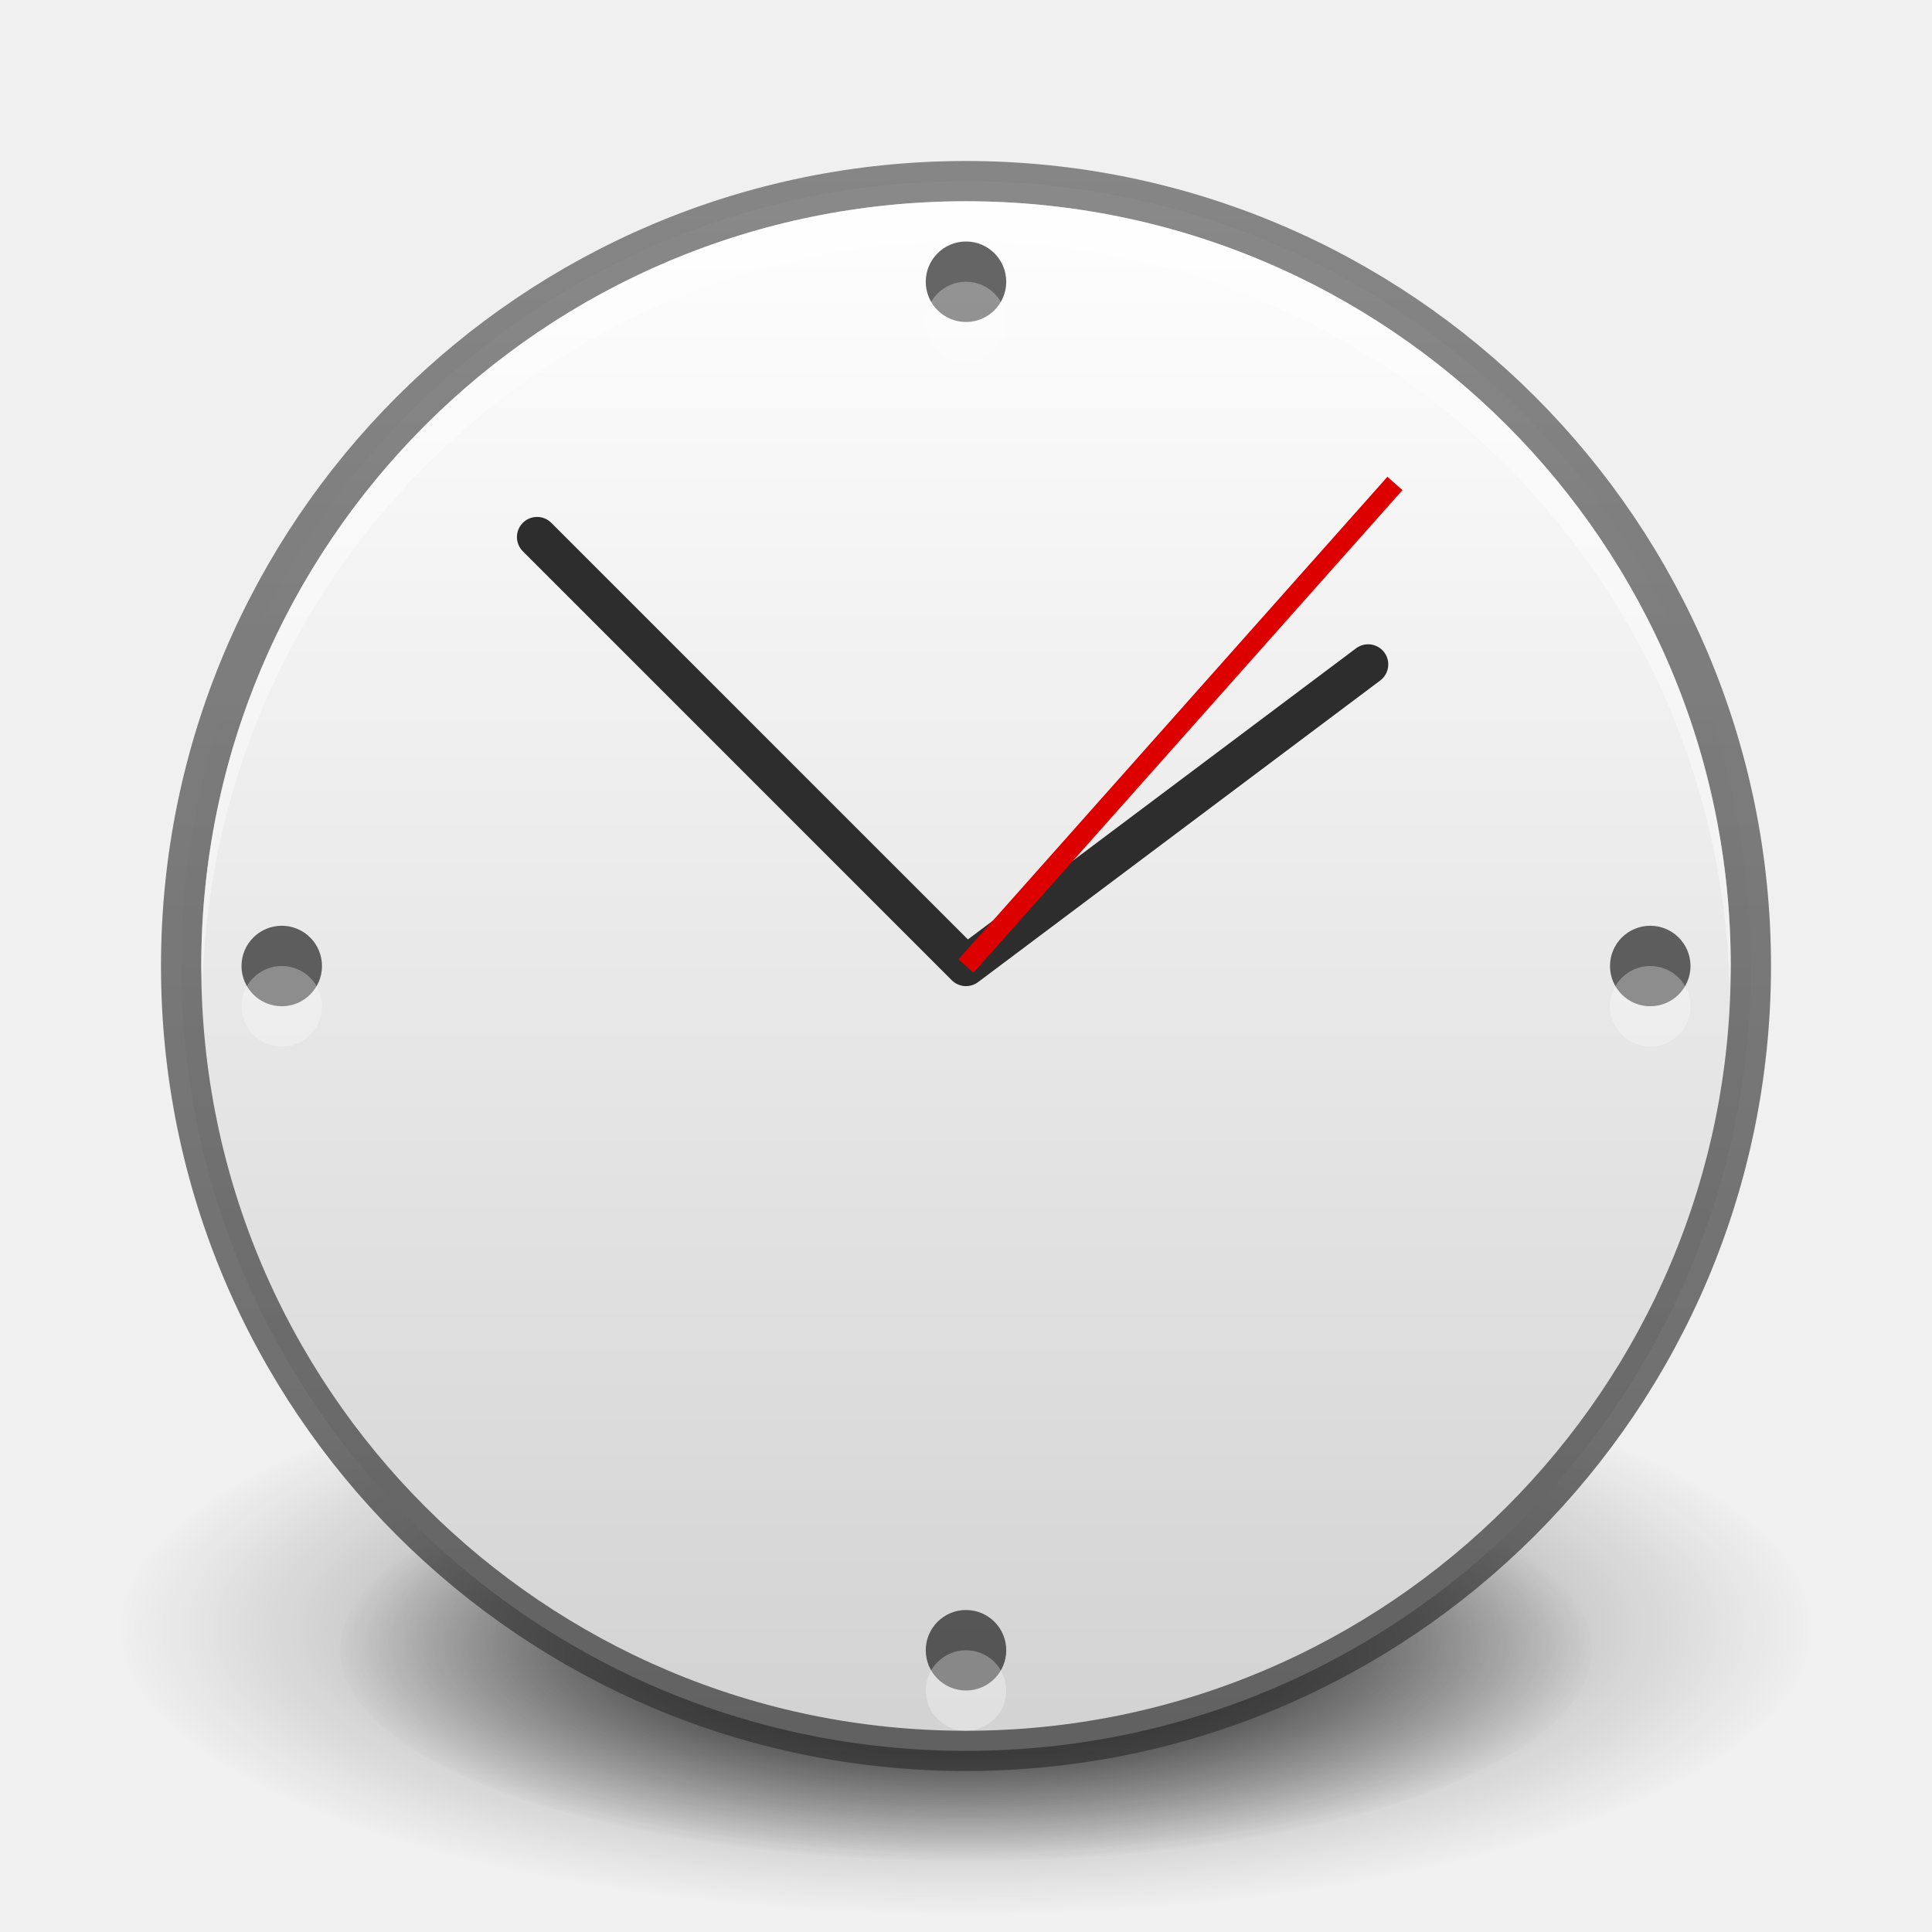
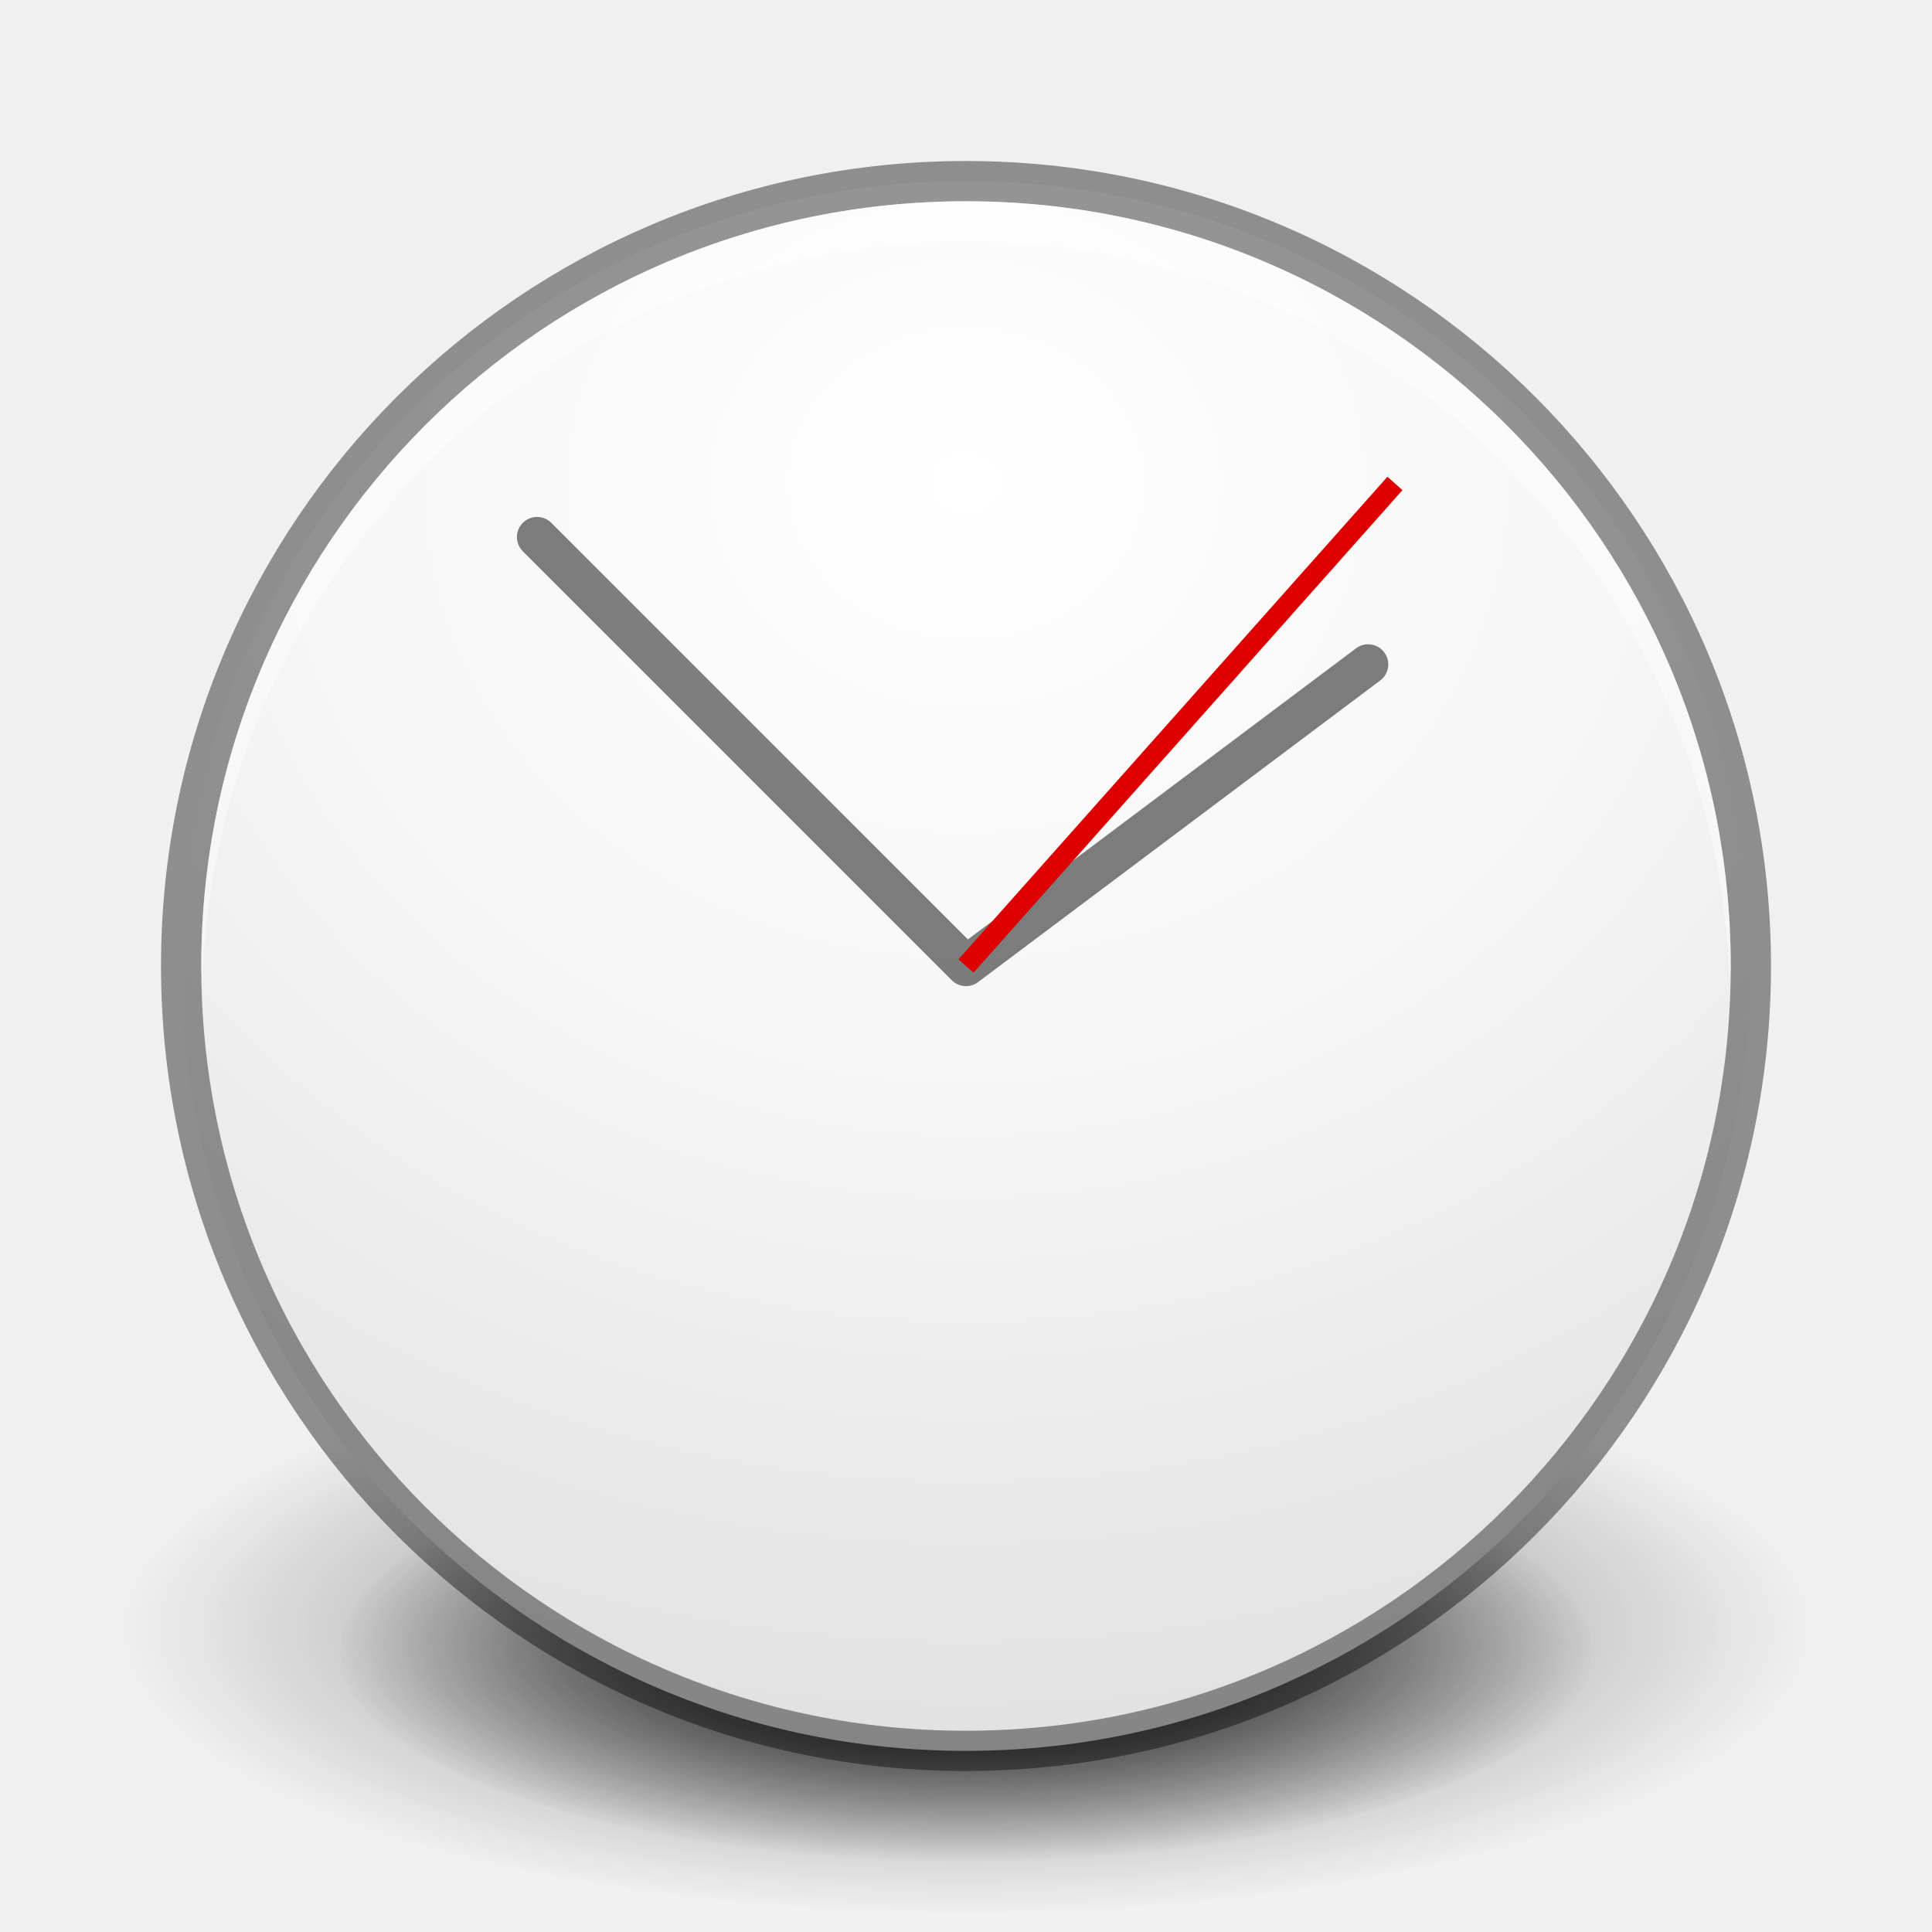
<svg xmlns="http://www.w3.org/2000/svg" xmlns:xlink="http://www.w3.org/1999/xlink" version="1.1" width="48" height="48" id="svg3759">
  <defs id="defs3761">
+     <linearGradient id="linearGradient3793">
+       <stop id="stop3795" offset="0" style="stop-color:#ffffff;stop-opacity:1;" />
+       <stop style="stop-color:#e7e7e7;stop-opacity:1;" offset="0.507" id="stop3797" />
+       <stop id="stop3799" offset="1" style="stop-color:#e1e1e1;stop-opacity:1;" />
+     </linearGradient>
    <linearGradient id="linearGradient3810">
      <stop style="stop-color:#4cc7e0;stop-opacity:1;" offset="0" id="stop3812" />
      <stop style="stop-color:#2061be;stop-opacity:1;" offset="1" id="stop3814" />
    </linearGradient>
    <linearGradient id="linearGradient3988">
      <stop style="stop-color:#eeeeec;stop-opacity:1;" offset="0" id="stop3990" />
      <stop style="stop-color:#ffffff;stop-opacity:1;" offset="1" id="stop3992" />
    </linearGradient>
    <radialGradient xlink:href="#linearGradient26113-9-3-1" id="radialGradient3755" gradientUnits="userSpaceOnUse" gradientTransform="matrix(1,0,0,0.37,0,24.5124)" cx="24.85" cy="38.909" fx="24.85" fy="38.909" r="20.203" />
    <linearGradient id="linearGradient26113-9-3-1">
      <stop style="stop-color: rgb(0, 0, 0); stop-opacity: 1;" offset="0" id="stop26115-7-7-9" />
      <stop style="stop-color: rgb(0, 0, 0); stop-opacity: 0;" offset="1" id="stop26117-3-7-8" />
    </linearGradient>
    <linearGradient id="linearGradient26121-3-8-2">
      <stop style="stop-color: rgb(0, 0, 0); stop-opacity: 1;" offset="0" id="stop26123-4-7-8" />
      <stop style="stop-color: rgb(0, 0, 0); stop-opacity: 0;" offset="1" id="stop26125-3-9-9" />
    </linearGradient>
    <radialGradient r="20.203" fy="38.909" fx="24.85" cy="38.909" cx="24.85" gradientTransform="matrix(1.00851,0,0,0.373148,-0.211403,24.39)" gradientUnits="userSpaceOnUse" id="radialGradient4274" xlink:href="#linearGradient26121-3-8-2" />
    <linearGradient id="outerBackgroundGradient-4">
      <stop style="stop-color:#ffcb3d;stop-opacity:1;" offset="0" id="stop3864-8-6-31" />
      <stop style="stop-color:#ffee87;stop-opacity:1;" offset="1" id="stop3866-9-1-8" />
    </linearGradient>
-     <linearGradient xlink:href="#linearGradient3901" id="linearGradient3874" gradientUnits="userSpaceOnUse" gradientTransform="matrix(0,-1,-1,0,48,48)" x1="4.5" y1="24" x2="43.5" y2="24" />
    <linearGradient xlink:href="#linearGradient4073" id="linearGradient4070" gradientUnits="userSpaceOnUse" gradientTransform="matrix(0,-1,1,0,5.0000306e-7,32)" x1="1" y1="16" x2="31" y2="16" />
    <linearGradient id="linearGradient4073">
      <stop id="stop4075" offset="0" style="stop-color:#323232;stop-opacity:1;" />
      <stop id="stop4077" offset="1" style="stop-color:#5a5a5a;stop-opacity:1;" />
    </linearGradient>
-     <linearGradient xlink:href="#linearGradient4073" id="linearGradient3899" x1="4" y1="24" x2="44" y2="24" gradientUnits="userSpaceOnUse" gradientTransform="matrix(0,-1,1,0,3.1e-6,48)" />
    <radialGradient xlink:href="#linearGradient3901" id="radialGradient3805" gradientUnits="userSpaceOnUse" gradientTransform="matrix(4.5367027e-8,-1.763248,-1.865306,0,31.76149,43.25105)" cx="6.16" cy="8.45" fx="6.16" fy="8.45" r="20" />
    <linearGradient id="linearGradient3901">
-       <stop style="stop-color:#d2d2d2;stop-opacity:1;" offset="0" id="stop3903" />
-       <stop style="stop-color:#ffffff;stop-opacity:1;" offset="1" id="stop3905" />
+       <stop style="stop-color:#ffffff;stop-opacity:1;" offset="0" id="stop3903" />
+       <stop id="stop3791" offset="0.5" style="stop-color:#f5f5f5;stop-opacity:1;" />
+       <stop style="stop-color:#e1e1e1;stop-opacity:1;" offset="1" id="stop3905" />
    </linearGradient>
    <radialGradient r="20" fy="8.45" fx="6.16" cy="8.45" cx="6.16" gradientTransform="matrix(4.5367027e-8,-1.763248,-1.865306,0,149.7615,62.25105)" gradientUnits="userSpaceOnUse" id="radialGradient3043" xlink:href="#linearGradient3901" />
+     <radialGradient xlink:href="#linearGradient3901" id="radialGradient3789" cx="24" cy="18.472" fx="24" fy="18.472" r="19.5" gradientUnits="userSpaceOnUse" gradientTransform="matrix(-1.846154,-5.2072031e-8,4.5634652e-8,-1.618016,68.3077,41.88826)" />
  </defs>
  <g id="layer1">
    <path transform="matrix(0.7699269,0,0,0.7023145,4.867507,13.67391)" d="m 45.053,38.909 a 20.203,7.475 0 1 1 -40.406,0 20.203,7.475 0 1 1 40.406,0 z" id="path9641" style="fill:url(#radialGradient4274);fill-opacity:1;stroke:none;display:inline;filter:url(#filter5927);enable-background:new" />
    <path style="opacity:0.518;fill:url(#radialGradient3755);fill-opacity:1;stroke:none;display:inline;filter:url(#filter5788);enable-background:new" id="path9643" d="m 45.053,38.909 a 20.203,7.475 0 1 1 -40.406,0 20.203,7.475 0 1 1 40.406,0 z" transform="matrix(1.040804,0,0,0.9494037,-1.863253,3.514402)" />
-     <path style="fill:url(#linearGradient3874);fill-opacity:1.0;fill-rule:nonzero;stroke:none" id="path6495" d="M 4.5,23.999 C 4.5,34.769 13.231,43.5 24,43.5 c 10.77,0 19.5,-8.731 19.5,-19.501 0,-10.769 -8.731,-19.499 -19.5,-19.499 -10.769,0 -19.5,8.73 -19.5,19.499 l 0,0 z" />
-     <path d="m 23.999,4.5 c 10.77,0 19.501,8.731 19.501,19.5 C 43.5,34.769 34.769,43.5 23.999,43.5 13.23,43.5 4.5,34.769 4.5,24 c 0,-10.769 8.73,-19.5 19.499,-19.5 l 0,0 z" id="path3796" style="opacity:0.71;fill:none;stroke:url(#linearGradient3899);stroke-width:1;stroke-miterlimit:4;stroke-opacity:1;stroke-dasharray:none" />
+     <path style="fill:url(#radialGradient3789);fill-opacity:1;fill-rule:nonzero;stroke:none" id="path6495" d="M 4.5,23.999 C 4.5,34.769 13.231,43.5 24,43.5 c 10.77,0 19.5,-8.731 19.5,-19.501 0,-10.769 -8.731,-19.499 -19.5,-19.499 -10.769,0 -19.5,8.73 -19.5,19.499 l 0,0 z" />
+     <path d="m 23.999,4.5 c 10.77,0 19.501,8.731 19.501,19.5 C 43.5,34.769 34.769,43.5 23.999,43.5 13.23,43.5 4.5,34.769 4.5,24 c 0,-10.769 8.73,-19.5 19.499,-19.5 l 0,0 z" id="path3796" style="opacity:0.41;fill:none;stroke:#000000;stroke-width:1;stroke-miterlimit:4;stroke-opacity:1;stroke-dasharray:none" />
    <path style="fill:#ffffff;fill-opacity:1;fill-rule:nonzero;stroke:none;opacity:0.4" d="M 24 5 C 13.501 5 5 13.501 5 24 C 5 24.169 5.027 24.332 5.031 24.5 C 5.3 14.235 13.67 6 24 6 C 34.329 6 42.7 14.235 42.969 24.5 C 42.973 24.332 43 24.169 43 24 C 43 13.501 34.498 5 24 5 z " id="path3872" />
  </g>
  <g id="layer2">
-     <path style="fill:none;stroke:#2d2d2d;stroke-width:1;stroke-linecap:round;stroke-linejoin:round;stroke-miterlimit:4;stroke-opacity:1;stroke-dasharray:none;display:inline;enable-background:new" d="M 13.343,13.343 24,24 33.991,16.507" id="path3953" />
+     <path style="fill:none;stroke:#000000;stroke-width:1;stroke-linecap:round;stroke-linejoin:round;stroke-miterlimit:4;stroke-opacity:1;stroke-dasharray:none;display:inline;enable-background:new;opacity:0.5" d="M 13.343,13.343 24,24 33.991,16.507" id="path3953" />
    <path style="fill:none;stroke:#dc0000;stroke-width:0.5;stroke-linecap:butt;stroke-linejoin:miter;stroke-miterlimit:4;stroke-opacity:1;stroke-dasharray:none;display:inline;enable-background:new" d="M 24,24 34.657,12.011" id="path4005-8" />
-     <path style="opacity:0.6;fill:#000000;fill-opacity:1;stroke:none" d="M 24 6 C 23.448 6 23 6.448 23 7 C 23 7.552 23.448 8 24 8 C 24.552 8 25 7.552 25 7 C 25 6.448 24.552 6 24 6 z M 7 23 C 6.448 23 6 23.448 6 24 C 6 24.552 6.448 25 7 25 C 7.552 25 8 24.552 8 24 C 8 23.448 7.552 23 7 23 z M 41 23 C 40.448 23 40 23.448 40 24 C 40 24.552 40.448 25 41 25 C 41.552 25 42 24.552 42 24 C 42 23.448 41.552 23 41 23 z M 24 40 C 23.448 40 23 40.448 23 41 C 23 41.552 23.448 42 24 42 C 24.552 42 25 41.552 25 41 C 25 40.448 24.552 40 24 40 z " id="path3967" />
-     <path id="path3975" d="m 24,7 c -0.552,0 -1,0.448 -1,1 0,0.552 0.448,1 1,1 0.552,0 1,-0.448 1,-1 C 25,7.448 24.552,7 24,7 z M 7,24 c -0.552,0 -1,0.448 -1,1 0,0.552 0.448,1 1,1 0.552,0 1,-0.448 1,-1 0,-0.552 -0.448,-1 -1,-1 z m 34,0 c -0.552,0 -1,0.448 -1,1 0,0.552 0.448,1 1,1 0.552,0 1,-0.448 1,-1 0,-0.552 -0.448,-1 -1,-1 z M 24,41 c -0.552,0 -1,0.448 -1,1 0,0.552 0.448,1 1,1 0.552,0 1,-0.448 1,-1 0,-0.552 -0.448,-1 -1,-1 z" style="opacity:0.3;fill:#ffffff;fill-opacity:1;stroke:none" />
  </g>
</svg>
